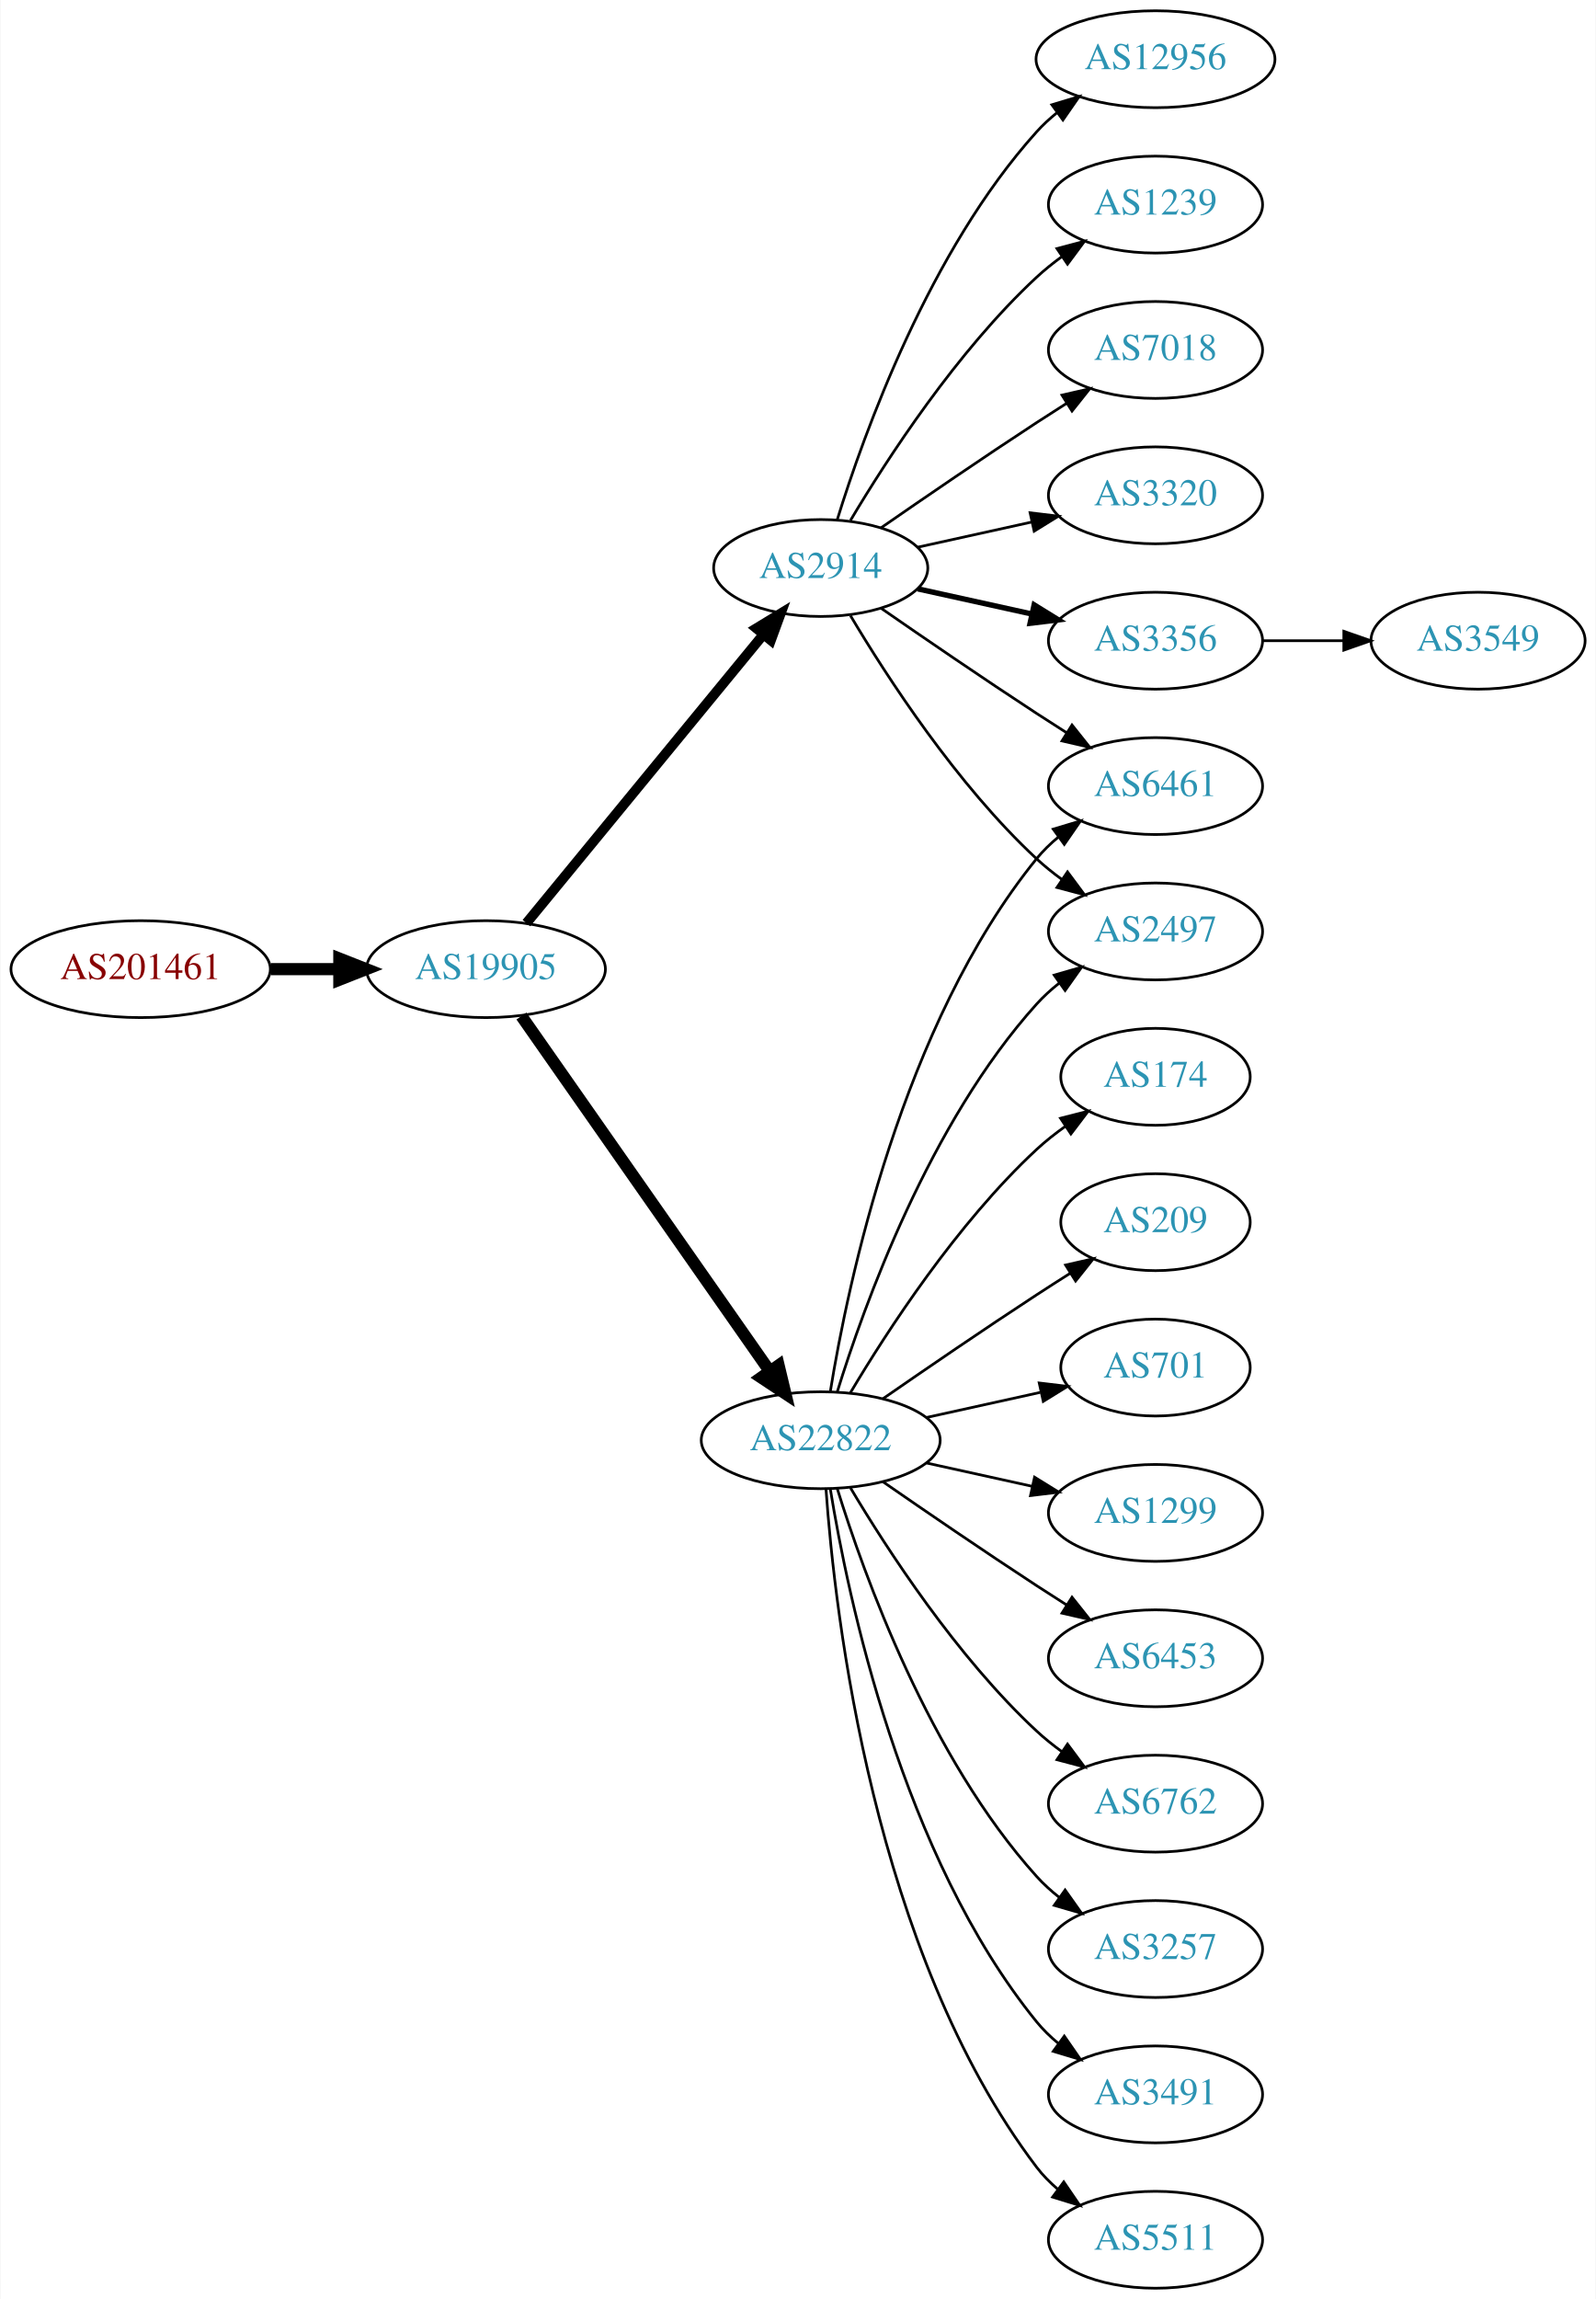
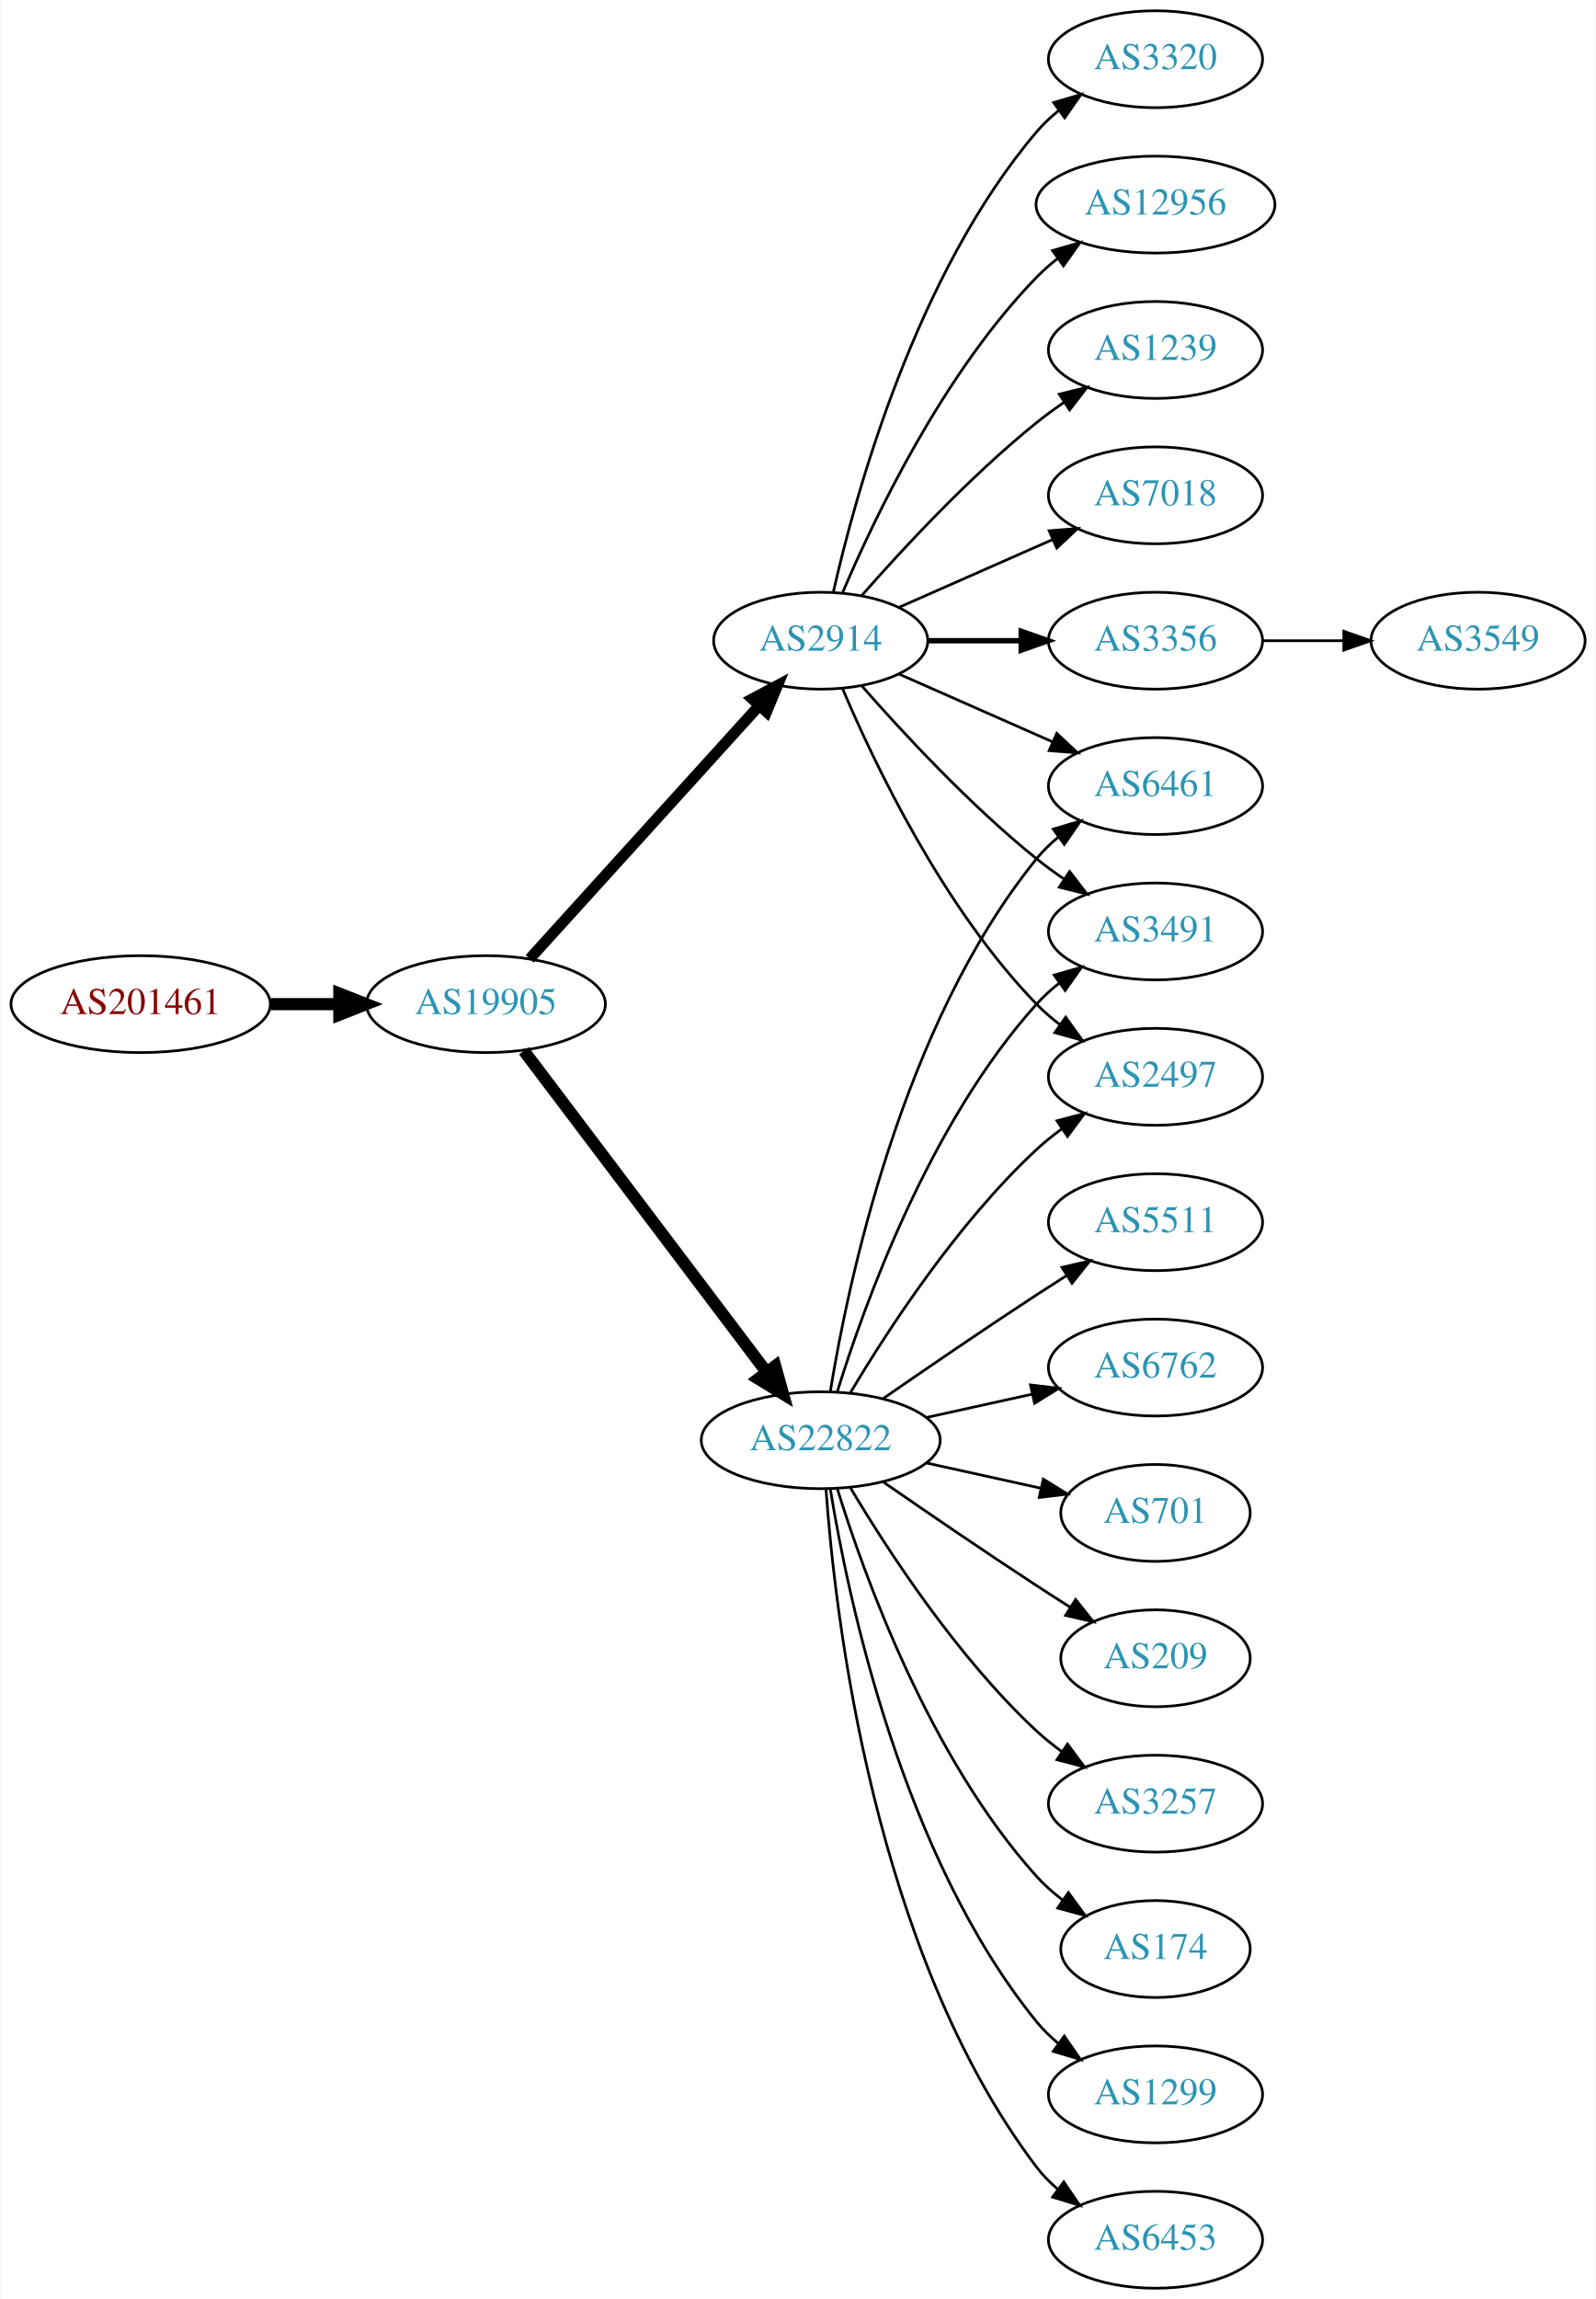
<svg xmlns="http://www.w3.org/2000/svg" xmlns:xlink="http://www.w3.org/1999/xlink" width="593pt" height="854pt" viewBox="0.00 0.00 592.66 854.00">
  <g id="graph0" class="graph" transform="scale(1 1) rotate(0) translate(4 850)">
    <polygon fill="white" stroke="none" points="-4,4 -4,-850 588.661,-850 588.661,4 -4,4" />
    <g id="node1" class="node">
      <g id="a_node1">
        <a xlink:href="/asn/201461" xlink:title="AS201461 ~ bwin.party services (Austria) GmbH [AT]">
-           <ellipse fill="#ffffff" stroke="black" cx="48.096" cy="-490" rx="48.192" ry="18" />
-           <text text-anchor="middle" x="48.096" y="-486.3" font-family="Times,serif" font-size="14.00" fill="#880000">AS201461</text>
+           <ellipse fill="#ffffff" stroke="black" cx="48.096" cy="-477" rx="48.192" ry="18" />
+           <text text-anchor="middle" x="48.096" y="-473.3" font-family="Times,serif" font-size="14.00" fill="#880000">AS201461</text>
        </a>
      </g>
    </g>
    <g id="node2" class="node">
      <g id="a_node2">
        <a xlink:href="/asn/19905" xlink:title="AS19905 ~ NeuStar, Inc. [US]">
-           <ellipse fill="#ffffff" stroke="black" cx="176.388" cy="-490" rx="44.393" ry="18" />
-           <text text-anchor="middle" x="176.388" y="-486.3" font-family="Times,serif" font-size="14.00" fill="#2c94b3">AS19905</text>
+           <ellipse fill="#ffffff" stroke="black" cx="176.388" cy="-477" rx="44.393" ry="18" />
+           <text text-anchor="middle" x="176.388" y="-473.3" font-family="Times,serif" font-size="14.00" fill="#2c94b3">AS19905</text>
        </a>
      </g>
    </g>
    <g id="edge1" class="edge">
-       <path fill="none" stroke="black" stroke-width="4.5" d="M96.481,-490C104.742,-490 113.386,-490 121.799,-490" />
-       <polygon fill="black" stroke="black" stroke-width="4.5" points="121.904,-493.938 131.904,-490 121.904,-486.063 121.904,-493.938" />
+       <path fill="none" stroke="black" stroke-width="4.5" d="M96.481,-477C104.742,-477 113.386,-477 121.799,-477" />
+       <polygon fill="black" stroke="black" stroke-width="4.5" points="121.904,-480.938 131.904,-477 121.904,-473.063 121.904,-480.938" />
    </g>
    <g id="node3" class="node">
      <g id="a_node3">
+         <a xlink:href="/asn/2914" xlink:title="AS2914 ~ NTT America, Inc. [US]">
+           <ellipse fill="#ffffff" stroke="black" cx="300.78" cy="-612" rx="39.794" ry="18" />
+           <text text-anchor="middle" x="300.78" y="-608.3" font-family="Times,serif" font-size="14.00" fill="#2c94b3">AS2914</text>
+         </a>
+       </g>
+     </g>
+     <g id="edge2" class="edge">
+       <path fill="none" stroke="black" stroke-width="4.091" d="M192.641,-493.825C214.104,-517.499 253.335,-560.771 277.903,-587.87" />
+       <polygon fill="black" stroke="black" stroke-width="4.091" points="275.35,-590.383 284.718,-595.387 280.654,-585.574 275.35,-590.383" />
+     </g>
+     <g id="node4" class="node">
+       <g id="a_node4">
        <a xlink:href="/asn/22822" xlink:title="AS22822 ~ Limelight Networks, Inc. [US]">
          <ellipse fill="#ffffff" stroke="black" cx="300.78" cy="-315" rx="44.393" ry="18" />
          <text text-anchor="middle" x="300.78" y="-311.3" font-family="Times,serif" font-size="14.00" fill="#2c94b3">AS22822</text>
        </a>
      </g>
    </g>
-     <g id="edge2" class="edge">
-       <path fill="none" stroke="black" stroke-width="4.5" d="M189.57,-472.581C211.198,-441.657 256.395,-377.033 281.675,-340.887" />
-       <polygon fill="black" stroke="black" stroke-width="4.5" points="285.141,-342.8 287.646,-332.349 278.688,-338.287 285.141,-342.8" />
-     </g>
-     <g id="node4" class="node">
-       <g id="a_node4">
-         <a xlink:href="/asn/2914" xlink:title="AS2914 ~ NTT America, Inc. [US]">
-           <ellipse fill="#ffffff" stroke="black" cx="300.78" cy="-639" rx="39.794" ry="18" />
-           <text text-anchor="middle" x="300.78" y="-635.3" font-family="Times,serif" font-size="14.00" fill="#2c94b3">AS2914</text>
-         </a>
-       </g>
-     </g>
    <g id="edge3" class="edge">
-       <path fill="none" stroke="black" stroke-width="3.682" d="M191.427,-507.092C213.008,-533.364 254.439,-583.802 279.347,-614.125" />
-       <polygon fill="black" stroke="black" stroke-width="3.682" points="276.852,-616.601 285.904,-622.107 282.261,-612.158 276.852,-616.601" />
+       <path fill="none" stroke="black" stroke-width="4.5" d="M190.486,-459.663C212.11,-431.04 255.381,-373.767 280.504,-340.514" />
+       <polygon fill="black" stroke="black" stroke-width="4.5" points="283.889,-342.565 286.776,-332.212 277.606,-337.817 283.889,-342.565" />
    </g>
    <g id="node5" class="node">
      <g id="a_node5">
-         <a xlink:href="/asn/1299" xlink:title="AS1299 ~ Telia Carrier [EU]">
-           <ellipse fill="#ffffff" stroke="black" cx="425.172" cy="-288" rx="39.794" ry="18" />
-           <text text-anchor="middle" x="425.172" y="-284.3" font-family="Times,serif" font-size="14.00" fill="#2c94b3">AS1299</text>
+         <a xlink:href="/asn/7018" xlink:title="AS7018 ~ AT&amp;T Services, Inc. [US]">
+           <ellipse fill="#ffffff" stroke="black" cx="425.172" cy="-666" rx="39.794" ry="18" />
+           <text text-anchor="middle" x="425.172" y="-662.3" font-family="Times,serif" font-size="14.00" fill="#2c94b3">AS7018</text>
        </a>
      </g>
    </g>
    <g id="edge4" class="edge">
-       <path fill="none" stroke="black" d="M340.17,-306.531C352.561,-303.798 366.407,-300.743 379.228,-297.915" />
-       <polygon fill="black" stroke="black" points="380.231,-301.278 389.243,-295.705 378.723,-294.442 380.231,-301.278" />
+       <path fill="none" stroke="black" d="M329.859,-624.389C346.807,-631.866 368.604,-641.483 386.974,-649.588" />
+       <polygon fill="black" stroke="black" points="385.661,-652.834 396.223,-653.669 388.487,-646.43 385.661,-652.834" />
    </g>
    <g id="node6" class="node">
      <g id="a_node6">
-         <a xlink:href="/asn/6453" xlink:title="AS6453 ~ TATA COMMUNICATIONS (AMERICA) INC [US]">
-           <ellipse fill="#ffffff" stroke="black" cx="425.172" cy="-234" rx="39.794" ry="18" />
-           <text text-anchor="middle" x="425.172" y="-230.3" font-family="Times,serif" font-size="14.00" fill="#2c94b3">AS6453</text>
+         <a xlink:href="/asn/3356" xlink:title="AS3356 ~ Level 3 Parent, LLC [US]">
+           <ellipse fill="#ffffff" stroke="black" cx="425.172" cy="-612" rx="39.794" ry="18" />
+           <text text-anchor="middle" x="425.172" y="-608.3" font-family="Times,serif" font-size="14.00" fill="#2c94b3">AS3356</text>
        </a>
      </g>
    </g>
    <g id="edge5" class="edge">
-       <path fill="none" stroke="black" d="M323.81,-299.633C339.613,-288.695 361.469,-273.739 380.976,-261 384.558,-258.661 388.328,-256.241 392.089,-253.856" />
-       <polygon fill="black" stroke="black" points="394.151,-256.693 400.749,-248.404 390.422,-250.769 394.151,-256.693" />
+       <path fill="none" stroke="black" stroke-width="2" d="M340.505,-612C351.444,-612 363.494,-612 374.961,-612" />
+       <polygon fill="black" stroke="black" stroke-width="2" points="375.278,-615.5 385.278,-612 375.278,-608.5 375.278,-615.5" />
    </g>
    <g id="node7" class="node">
      <g id="a_node7">
        <a xlink:href="/asn/6461" xlink:title="AS6461 ~ Zayo Bandwidth [US]">
          <ellipse fill="#ffffff" stroke="black" cx="425.172" cy="-558" rx="39.794" ry="18" />
          <text text-anchor="middle" x="425.172" y="-554.3" font-family="Times,serif" font-size="14.00" fill="#2c94b3">AS6461</text>
        </a>
      </g>
    </g>
    <g id="edge6" class="edge">
-       <path fill="none" stroke="black" d="M304.36,-333.178C310.815,-372.997 330.887,-469.286 380.976,-531 383.344,-533.918 386.117,-536.612 389.094,-539.075" />
-       <polygon fill="black" stroke="black" points="387.17,-542.003 397.317,-545.052 391.286,-536.341 387.17,-542.003" />
+       <path fill="none" stroke="black" d="M329.859,-599.611C346.807,-592.134 368.604,-582.517 386.974,-574.412" />
+       <polygon fill="black" stroke="black" points="388.487,-577.57 396.223,-570.331 385.661,-571.166 388.487,-577.57" />
    </g>
    <g id="node8" class="node">
      <g id="a_node8">
-         <a xlink:href="/asn/6762" xlink:title="AS6762 ~ TELECOM ITALIA SPARKLE S.p.A. [IT]">
-           <ellipse fill="#ffffff" stroke="black" cx="425.172" cy="-180" rx="39.794" ry="18" />
-           <text text-anchor="middle" x="425.172" y="-176.3" font-family="Times,serif" font-size="14.00" fill="#2c94b3">AS6762</text>
+         <a xlink:href="/asn/3320" xlink:title="AS3320 ~ DTAG [DE]">
+           <ellipse fill="#ffffff" stroke="black" cx="425.172" cy="-828" rx="39.794" ry="18" />
+           <text text-anchor="middle" x="425.172" y="-824.3" font-family="Times,serif" font-size="14.00" fill="#2c94b3">AS3320</text>
        </a>
      </g>
    </g>
    <g id="edge7" class="edge">
-       <path fill="none" stroke="black" d="M311.826,-297.329C325.397,-274.528 351.329,-234.528 380.976,-207 383.882,-204.301 387.096,-201.72 390.42,-199.297" />
-       <polygon fill="black" stroke="black" points="392.479,-202.13 398.798,-193.625 388.555,-196.333 392.479,-202.13" />
+       <path fill="none" stroke="black" d="M305.474,-630.075C313.613,-666.148 336.046,-748.14 380.976,-801 383.41,-803.864 386.227,-806.521 389.231,-808.961" />
+       <polygon fill="black" stroke="black" points="387.331,-811.905 397.492,-814.906 391.42,-806.224 387.331,-811.905" />
    </g>
    <g id="node9" class="node">
      <g id="a_node9">
-         <a xlink:href="/asn/3257" xlink:title="AS3257 ~ GTT [DE]">
-           <ellipse fill="#ffffff" stroke="black" cx="425.172" cy="-126" rx="39.794" ry="18" />
-           <text text-anchor="middle" x="425.172" y="-122.3" font-family="Times,serif" font-size="14.00" fill="#2c94b3">AS3257</text>
+         <a xlink:href="/asn/12956" xlink:title="AS12956 ~ TELXIUS [ES]">
+           <ellipse fill="#ffffff" stroke="black" cx="425.172" cy="-774" rx="44.393" ry="18" />
+           <text text-anchor="middle" x="425.172" y="-770.3" font-family="Times,serif" font-size="14.00" fill="#2c94b3">AS12956</text>
        </a>
      </g>
    </g>
    <g id="edge8" class="edge">
-       <path fill="none" stroke="black" d="M306.918,-297.06C316.82,-265.021 341.158,-197.188 380.976,-153 383.492,-150.208 386.363,-147.599 389.402,-145.188" />
-       <polygon fill="black" stroke="black" points="391.586,-147.93 397.71,-139.285 387.531,-142.224 391.586,-147.93" />
+       <path fill="none" stroke="black" d="M308.97,-629.975C320.737,-657.682 346.312,-711.348 380.976,-747 383.392,-749.485 386.08,-751.842 388.901,-754.051" />
+       <polygon fill="black" stroke="black" points="386.908,-756.929 397.086,-759.873 390.966,-751.225 386.908,-756.929" />
    </g>
    <g id="node10" class="node">
      <g id="a_node10">
        <a xlink:href="/asn/3491" xlink:title="AS3491 ~ PCCW Global, Inc. [US]">
+           <ellipse fill="#ffffff" stroke="black" cx="425.172" cy="-504" rx="39.794" ry="18" />
+           <text text-anchor="middle" x="425.172" y="-500.3" font-family="Times,serif" font-size="14.00" fill="#2c94b3">AS3491</text>
+         </a>
+       </g>
+     </g>
+     <g id="edge9" class="edge">
+       <path fill="none" stroke="black" d="M315.932,-595.337C331.034,-578.106 356.155,-550.976 380.976,-531 384.231,-528.38 387.756,-525.808 391.341,-523.354" />
+       <polygon fill="black" stroke="black" points="393.26,-526.281 399.714,-517.879 389.429,-520.423 393.26,-526.281" />
+     </g>
+     <g id="node11" class="node">
+       <g id="a_node11">
+         <a xlink:href="/asn/2497" xlink:title="AS2497 ~ Internet Initiative Japan Inc. [JP]">
+           <ellipse fill="#ffffff" stroke="black" cx="425.172" cy="-450" rx="39.794" ry="18" />
+           <text text-anchor="middle" x="425.172" y="-446.3" font-family="Times,serif" font-size="14.00" fill="#2c94b3">AS2497</text>
+         </a>
+       </g>
+     </g>
+     <g id="edge10" class="edge">
+       <path fill="none" stroke="black" d="M308.97,-594.025C320.737,-566.318 346.312,-512.652 380.976,-477 383.596,-474.305 386.537,-471.761 389.619,-469.392" />
+       <polygon fill="black" stroke="black" points="391.795,-472.141 397.988,-463.545 387.786,-466.403 391.795,-472.141" />
+     </g>
+     <g id="node12" class="node">
+       <g id="a_node12">
+         <a xlink:href="/asn/1239" xlink:title="AS1239 ~ Sprint [US]">
+           <ellipse fill="#ffffff" stroke="black" cx="425.172" cy="-720" rx="39.794" ry="18" />
+           <text text-anchor="middle" x="425.172" y="-716.3" font-family="Times,serif" font-size="14.00" fill="#2c94b3">AS1239</text>
+         </a>
+       </g>
+     </g>
+     <g id="edge11" class="edge">
+       <path fill="none" stroke="black" d="M315.932,-628.663C331.034,-645.894 356.155,-673.024 380.976,-693 384.231,-695.62 387.756,-698.192 391.341,-700.646" />
+       <polygon fill="black" stroke="black" points="389.429,-703.577 399.714,-706.121 393.26,-697.719 389.429,-703.577" />
+     </g>
+     <g id="edge22" class="edge">
+       <path fill="none" stroke="black" d="M304.36,-333.178C310.815,-372.997 330.887,-469.286 380.976,-531 383.344,-533.918 386.117,-536.612 389.094,-539.075" />
+       <polygon fill="black" stroke="black" points="387.17,-542.003 397.317,-545.052 391.286,-536.341 387.17,-542.003" />
+     </g>
+     <g id="edge14" class="edge">
+       <path fill="none" stroke="black" d="M306.918,-332.94C316.82,-364.979 341.158,-432.812 380.976,-477 383.492,-479.792 386.363,-482.401 389.402,-484.812" />
+       <polygon fill="black" stroke="black" points="387.531,-487.776 397.71,-490.715 391.586,-482.07 387.531,-487.776" />
+     </g>
+     <g id="edge18" class="edge">
+       <path fill="none" stroke="black" d="M311.826,-332.671C325.397,-355.472 351.329,-395.472 380.976,-423 383.882,-425.699 387.096,-428.28 390.42,-430.703" />
+       <polygon fill="black" stroke="black" points="388.555,-433.667 398.798,-436.375 392.479,-427.87 388.555,-433.667" />
+     </g>
+     <g id="node14" class="node">
+       <g id="a_node14">
+         <a xlink:href="/asn/5511" xlink:title="AS5511 ~ Orange S.A. [FR]">
+           <ellipse fill="#ffffff" stroke="black" cx="425.172" cy="-396" rx="39.794" ry="18" />
+           <text text-anchor="middle" x="425.172" y="-392.3" font-family="Times,serif" font-size="14.00" fill="#2c94b3">AS5511</text>
+         </a>
+       </g>
+     </g>
+     <g id="edge13" class="edge">
+       <path fill="none" stroke="black" d="M323.81,-330.367C339.613,-341.305 361.469,-356.261 380.976,-369 384.558,-371.339 388.328,-373.759 392.089,-376.144" />
+       <polygon fill="black" stroke="black" points="390.422,-379.231 400.749,-381.596 394.151,-373.307 390.422,-379.231" />
+     </g>
+     <g id="node15" class="node">
+       <g id="a_node15">
+         <a xlink:href="/asn/6762" xlink:title="AS6762 ~ TELECOM ITALIA SPARKLE S.p.A. [IT]">
+           <ellipse fill="#ffffff" stroke="black" cx="425.172" cy="-342" rx="39.794" ry="18" />
+           <text text-anchor="middle" x="425.172" y="-338.3" font-family="Times,serif" font-size="14.00" fill="#2c94b3">AS6762</text>
+         </a>
+       </g>
+     </g>
+     <g id="edge15" class="edge">
+       <path fill="none" stroke="black" d="M340.17,-323.469C352.561,-326.202 366.407,-329.257 379.228,-332.085" />
+       <polygon fill="black" stroke="black" points="378.723,-335.558 389.243,-334.295 380.231,-328.722 378.723,-335.558" />
+     </g>
+     <g id="node16" class="node">
+       <g id="a_node16">
+         <a xlink:href="/asn/701" xlink:title="AS701 ~ UUNET [US]">
+           <ellipse fill="#ffffff" stroke="black" cx="425.172" cy="-288" rx="35.194" ry="18" />
+           <text text-anchor="middle" x="425.172" y="-284.3" font-family="Times,serif" font-size="14.00" fill="#2c94b3">AS701</text>
+         </a>
+       </g>
+     </g>
+     <g id="edge16" class="edge">
+       <path fill="none" stroke="black" d="M340.17,-306.531C353.577,-303.573 368.689,-300.24 382.361,-297.224" />
+       <polygon fill="black" stroke="black" points="383.473,-300.563 392.484,-294.99 381.964,-293.727 383.473,-300.563" />
+     </g>
+     <g id="node17" class="node">
+       <g id="a_node17">
+         <a xlink:href="/asn/209" xlink:title="AS209 ~ CenturyLink Communications, LLC [US]">
+           <ellipse fill="#ffffff" stroke="black" cx="425.172" cy="-234" rx="35.194" ry="18" />
+           <text text-anchor="middle" x="425.172" y="-230.3" font-family="Times,serif" font-size="14.00" fill="#2c94b3">AS209</text>
+         </a>
+       </g>
+     </g>
+     <g id="edge17" class="edge">
+       <path fill="none" stroke="black" d="M323.81,-299.633C339.613,-288.695 361.469,-273.739 380.976,-261 385.021,-258.358 389.306,-255.615 393.545,-252.933" />
+       <polygon fill="black" stroke="black" points="395.482,-255.85 402.09,-247.568 391.76,-249.921 395.482,-255.85" />
+     </g>
+     <g id="node18" class="node">
+       <g id="a_node18">
+         <a xlink:href="/asn/3257" xlink:title="AS3257 ~ GTT [DE]">
+           <ellipse fill="#ffffff" stroke="black" cx="425.172" cy="-180" rx="39.794" ry="18" />
+           <text text-anchor="middle" x="425.172" y="-176.3" font-family="Times,serif" font-size="14.00" fill="#2c94b3">AS3257</text>
+         </a>
+       </g>
+     </g>
+     <g id="edge19" class="edge">
+       <path fill="none" stroke="black" d="M311.826,-297.329C325.397,-274.528 351.329,-234.528 380.976,-207 383.882,-204.301 387.096,-201.72 390.42,-199.297" />
+       <polygon fill="black" stroke="black" points="392.479,-202.13 398.798,-193.625 388.555,-196.333 392.479,-202.13" />
+     </g>
+     <g id="node19" class="node">
+       <g id="a_node19">
+         <a xlink:href="/asn/174" xlink:title="AS174 ~ Cogent Communications [US]">
+           <ellipse fill="#ffffff" stroke="black" cx="425.172" cy="-126" rx="35.194" ry="18" />
+           <text text-anchor="middle" x="425.172" y="-122.3" font-family="Times,serif" font-size="14.00" fill="#2c94b3">AS174</text>
+         </a>
+       </g>
+     </g>
+     <g id="edge20" class="edge">
+       <path fill="none" stroke="black" d="M306.918,-297.06C316.82,-265.021 341.158,-197.188 380.976,-153 383.84,-149.822 387.164,-146.881 390.672,-144.2" />
+       <polygon fill="black" stroke="black" points="392.804,-146.982 399.061,-138.431 388.838,-141.214 392.804,-146.982" />
+     </g>
+     <g id="node20" class="node">
+       <g id="a_node20">
+         <a xlink:href="/asn/1299" xlink:title="AS1299 ~ Telia Carrier [EU]">
          <ellipse fill="#ffffff" stroke="black" cx="425.172" cy="-72" rx="39.794" ry="18" />
-           <text text-anchor="middle" x="425.172" y="-68.3" font-family="Times,serif" font-size="14.00" fill="#2c94b3">AS3491</text>
-         </a>
-       </g>
-     </g>
-     <g id="edge9" class="edge">
+           <text text-anchor="middle" x="425.172" y="-68.3" font-family="Times,serif" font-size="14.00" fill="#2c94b3">AS1299</text>
+         </a>
+       </g>
+     </g>
+     <g id="edge21" class="edge">
      <path fill="none" stroke="black" d="M304.36,-296.822C310.815,-257.003 330.887,-160.714 380.976,-99 383.344,-96.082 386.117,-93.388 389.094,-90.925" />
      <polygon fill="black" stroke="black" points="391.286,-93.659 397.317,-84.948 387.17,-87.997 391.286,-93.659" />
    </g>
-     <g id="node11" class="node">
-       <g id="a_node11">
-         <a xlink:href="/asn/5511" xlink:title="AS5511 ~ Orange S.A. [FR]">
+     <g id="node21" class="node">
+       <g id="a_node21">
+         <a xlink:href="/asn/6453" xlink:title="AS6453 ~ TATA COMMUNICATIONS (AMERICA) INC [US]">
          <ellipse fill="#ffffff" stroke="black" cx="425.172" cy="-18" rx="39.794" ry="18" />
-           <text text-anchor="middle" x="425.172" y="-14.3" font-family="Times,serif" font-size="14.00" fill="#2c94b3">AS5511</text>
-         </a>
-       </g>
-     </g>
-     <g id="edge10" class="edge">
+           <text text-anchor="middle" x="425.172" y="-14.3" font-family="Times,serif" font-size="14.00" fill="#2c94b3">AS6453</text>
+         </a>
+       </g>
+     </g>
+     <g id="edge23" class="edge">
      <path fill="none" stroke="black" d="M302.729,-296.964C306.014,-250.543 320.324,-124.993 380.976,-45 383.247,-42.005 385.954,-39.26 388.89,-36.765" />
      <polygon fill="black" stroke="black" points="391.085,-39.496 397.056,-30.744 386.93,-33.862 391.085,-39.496" />
    </g>
-     <g id="node12" class="node">
-       <g id="a_node12">
-         <a xlink:href="/asn/174" xlink:title="AS174 ~ Cogent Communications [US]">
-           <ellipse fill="#ffffff" stroke="black" cx="425.172" cy="-450" rx="35.194" ry="18" />
-           <text text-anchor="middle" x="425.172" y="-446.3" font-family="Times,serif" font-size="14.00" fill="#2c94b3">AS174</text>
-         </a>
-       </g>
-     </g>
-     <g id="edge11" class="edge">
-       <path fill="none" stroke="black" d="M311.826,-332.671C325.397,-355.472 351.329,-395.472 380.976,-423 384.273,-426.061 387.965,-428.972 391.766,-431.672" />
-       <polygon fill="black" stroke="black" points="389.877,-434.619 400.148,-437.22 393.741,-428.781 389.877,-434.619" />
-     </g>
    <g id="node13" class="node">
      <g id="a_node13">
-         <a xlink:href="/asn/209" xlink:title="AS209 ~ CenturyLink Communications, LLC [US]">
-           <ellipse fill="#ffffff" stroke="black" cx="425.172" cy="-396" rx="35.194" ry="18" />
-           <text text-anchor="middle" x="425.172" y="-392.3" font-family="Times,serif" font-size="14.00" fill="#2c94b3">AS209</text>
-         </a>
-       </g>
-     </g>
-     <g id="edge12" class="edge">
-       <path fill="none" stroke="black" d="M323.81,-330.367C339.613,-341.305 361.469,-356.261 380.976,-369 385.021,-371.642 389.306,-374.385 393.545,-377.067" />
-       <polygon fill="black" stroke="black" points="391.76,-380.079 402.09,-382.432 395.482,-374.15 391.76,-380.079" />
-     </g>
-     <g id="node14" class="node">
-       <g id="a_node14">
-         <a xlink:href="/asn/2497" xlink:title="AS2497 ~ Internet Initiative Japan Inc. [JP]">
-           <ellipse fill="#ffffff" stroke="black" cx="425.172" cy="-504" rx="39.794" ry="18" />
-           <text text-anchor="middle" x="425.172" y="-500.3" font-family="Times,serif" font-size="14.00" fill="#2c94b3">AS2497</text>
-         </a>
-       </g>
-     </g>
-     <g id="edge13" class="edge">
-       <path fill="none" stroke="black" d="M306.918,-332.94C316.82,-364.979 341.158,-432.812 380.976,-477 383.492,-479.792 386.363,-482.401 389.402,-484.812" />
-       <polygon fill="black" stroke="black" points="387.531,-487.776 397.71,-490.715 391.586,-482.07 387.531,-487.776" />
-     </g>
-     <g id="node15" class="node">
-       <g id="a_node15">
-         <a xlink:href="/asn/701" xlink:title="AS701 ~ UUNET [US]">
-           <ellipse fill="#ffffff" stroke="black" cx="425.172" cy="-342" rx="35.194" ry="18" />
-           <text text-anchor="middle" x="425.172" y="-338.3" font-family="Times,serif" font-size="14.00" fill="#2c94b3">AS701</text>
-         </a>
-       </g>
-     </g>
-     <g id="edge14" class="edge">
-       <path fill="none" stroke="black" d="M340.17,-323.469C353.577,-326.427 368.689,-329.76 382.361,-332.776" />
-       <polygon fill="black" stroke="black" points="381.964,-336.273 392.484,-335.01 383.473,-329.437 381.964,-336.273" />
-     </g>
-     <g id="edge19" class="edge">
-       <path fill="none" stroke="black" d="M323.137,-624.099C338.988,-613.123 361.191,-597.921 380.976,-585 384.558,-582.661 388.328,-580.241 392.089,-577.856" />
-       <polygon fill="black" stroke="black" points="394.151,-580.693 400.749,-572.404 390.422,-574.769 394.151,-580.693" />
-     </g>
-     <g id="edge17" class="edge">
-       <path fill="none" stroke="black" d="M311.826,-621.329C325.397,-598.528 351.329,-558.528 380.976,-531 383.882,-528.301 387.096,-525.72 390.42,-523.297" />
-       <polygon fill="black" stroke="black" points="392.479,-526.13 398.798,-517.625 388.555,-520.333 392.479,-526.13" />
-     </g>
-     <g id="node16" class="node">
-       <g id="a_node16">
-         <a xlink:href="/asn/3320" xlink:title="AS3320 ~ DTAG [DE]">
-           <ellipse fill="#ffffff" stroke="black" cx="425.172" cy="-666" rx="39.794" ry="18" />
-           <text text-anchor="middle" x="425.172" y="-662.3" font-family="Times,serif" font-size="14.00" fill="#2c94b3">AS3320</text>
-         </a>
-       </g>
-     </g>
-     <g id="edge15" class="edge">
-       <path fill="none" stroke="black" d="M336.852,-646.737C350.04,-649.646 365.219,-652.995 379.185,-656.076" />
-       <polygon fill="black" stroke="black" points="378.575,-659.525 389.094,-658.262 380.083,-652.69 378.575,-659.525" />
-     </g>
-     <g id="node17" class="node">
-       <g id="a_node17">
-         <a xlink:href="/asn/3356" xlink:title="AS3356 ~ Level 3 Parent, LLC [US]">
-           <ellipse fill="#ffffff" stroke="black" cx="425.172" cy="-612" rx="39.794" ry="18" />
-           <text text-anchor="middle" x="425.172" y="-608.3" font-family="Times,serif" font-size="14.00" fill="#2c94b3">AS3356</text>
-         </a>
-       </g>
-     </g>
-     <g id="edge16" class="edge">
-       <path fill="none" stroke="black" stroke-width="2" d="M336.852,-631.263C350.04,-628.354 365.219,-625.005 379.185,-621.924" />
-       <polygon fill="black" stroke="black" stroke-width="2" points="380.083,-625.31 389.094,-619.738 378.575,-618.475 380.083,-625.31" />
-     </g>
-     <g id="node18" class="node">
-       <g id="a_node18">
-         <a xlink:href="/asn/12956" xlink:title="AS12956 ~ TELXIUS [ES]">
-           <ellipse fill="#ffffff" stroke="black" cx="425.172" cy="-828" rx="44.393" ry="18" />
-           <text text-anchor="middle" x="425.172" y="-824.3" font-family="Times,serif" font-size="14.00" fill="#2c94b3">AS12956</text>
-         </a>
-       </g>
-     </g>
-     <g id="edge18" class="edge">
-       <path fill="none" stroke="black" d="M306.918,-656.94C316.82,-688.979 341.158,-756.812 380.976,-801 383.296,-803.575 385.918,-805.994 388.695,-808.244" />
-       <polygon fill="black" stroke="black" points="386.66,-811.092 396.81,-814.132 390.771,-805.426 386.66,-811.092" />
-     </g>
-     <g id="node19" class="node">
-       <g id="a_node19">
-         <a xlink:href="/asn/1239" xlink:title="AS1239 ~ Sprint [US]">
-           <ellipse fill="#ffffff" stroke="black" cx="425.172" cy="-774" rx="39.794" ry="18" />
-           <text text-anchor="middle" x="425.172" y="-770.3" font-family="Times,serif" font-size="14.00" fill="#2c94b3">AS1239</text>
-         </a>
-       </g>
-     </g>
-     <g id="edge20" class="edge">
-       <path fill="none" stroke="black" d="M311.826,-656.671C325.397,-679.472 351.329,-719.472 380.976,-747 383.882,-749.699 387.096,-752.28 390.42,-754.703" />
-       <polygon fill="black" stroke="black" points="388.555,-757.667 398.798,-760.375 392.479,-751.87 388.555,-757.667" />
-     </g>
-     <g id="node20" class="node">
-       <g id="a_node20">
-         <a xlink:href="/asn/7018" xlink:title="AS7018 ~ AT&amp;T Services, Inc. [US]">
-           <ellipse fill="#ffffff" stroke="black" cx="425.172" cy="-720" rx="39.794" ry="18" />
-           <text text-anchor="middle" x="425.172" y="-716.3" font-family="Times,serif" font-size="14.00" fill="#2c94b3">AS7018</text>
-         </a>
-       </g>
-     </g>
-     <g id="edge21" class="edge">
-       <path fill="none" stroke="black" d="M323.137,-653.901C338.988,-664.877 361.191,-680.079 380.976,-693 384.558,-695.339 388.328,-697.759 392.089,-700.144" />
-       <polygon fill="black" stroke="black" points="390.422,-703.231 400.749,-705.596 394.151,-697.307 390.422,-703.231" />
-     </g>
-     <g id="node21" class="node">
-       <g id="a_node21">
        <a xlink:href="/asn/3549" xlink:title="AS3549 ~ Level 3 Parent, LLC [US]">
          <ellipse fill="#ffffff" stroke="black" cx="545.014" cy="-612" rx="39.794" ry="18" />
          <text text-anchor="middle" x="545.014" y="-608.3" font-family="Times,serif" font-size="14.00" fill="#2c94b3">AS3549</text>
        </a>
      </g>
    </g>
-     <g id="edge22" class="edge">
+     <g id="edge12" class="edge">
      <path fill="none" stroke="black" d="M465.085,-612C474.638,-612 484.987,-612 494.95,-612" />
      <polygon fill="black" stroke="black" points="495.143,-615.5 505.143,-612 495.143,-608.5 495.143,-615.5" />
    </g>
  </g>
</svg>
